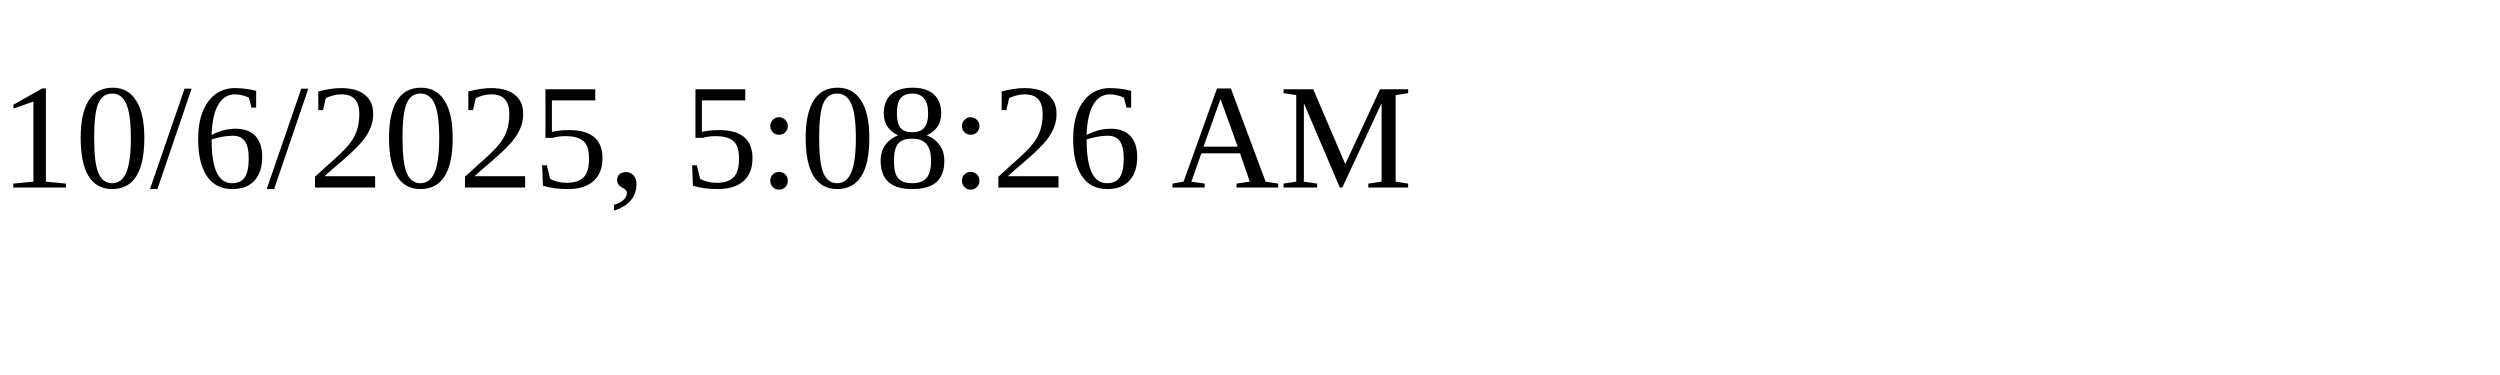
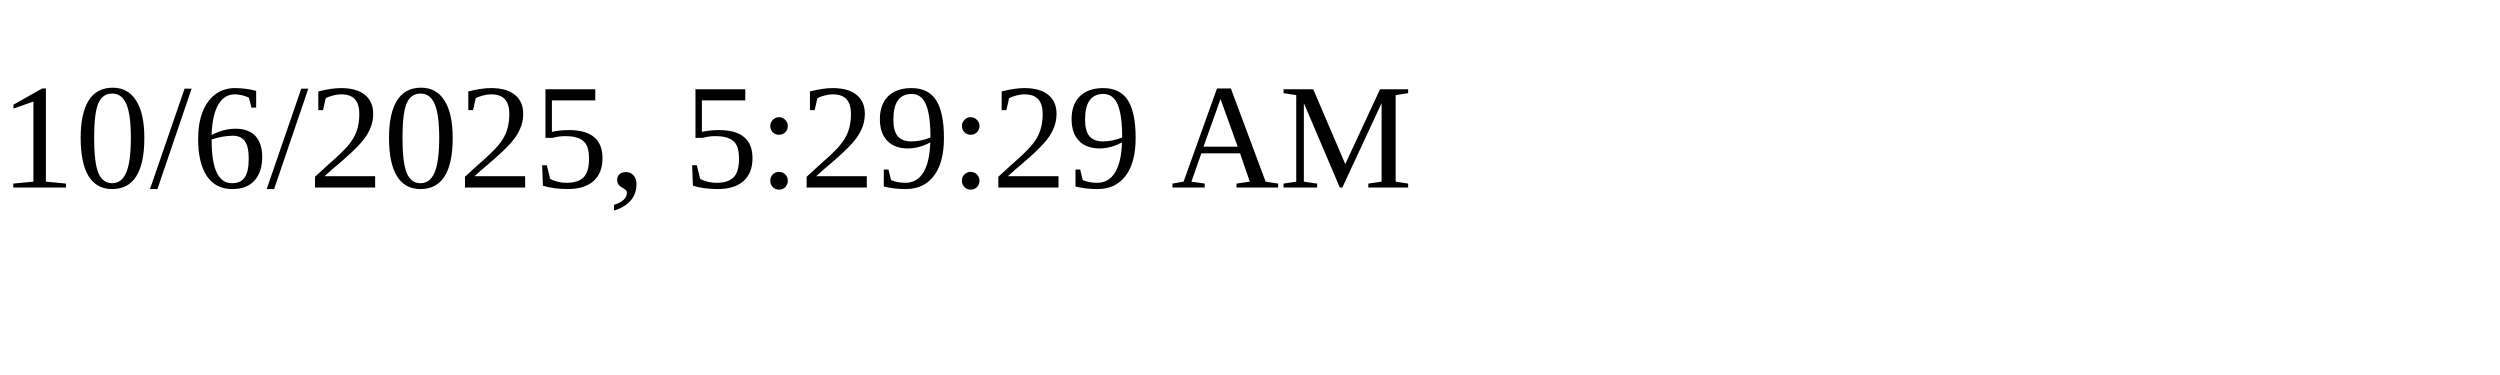
<svg xmlns="http://www.w3.org/2000/svg" height="30" width="200">
-   <text x="0" y="15">10/6/2025, 5:08:26 AM</text>
+   <text x="0" y="15">10/6/2025, 5:29:29 AM</text>
</svg>
